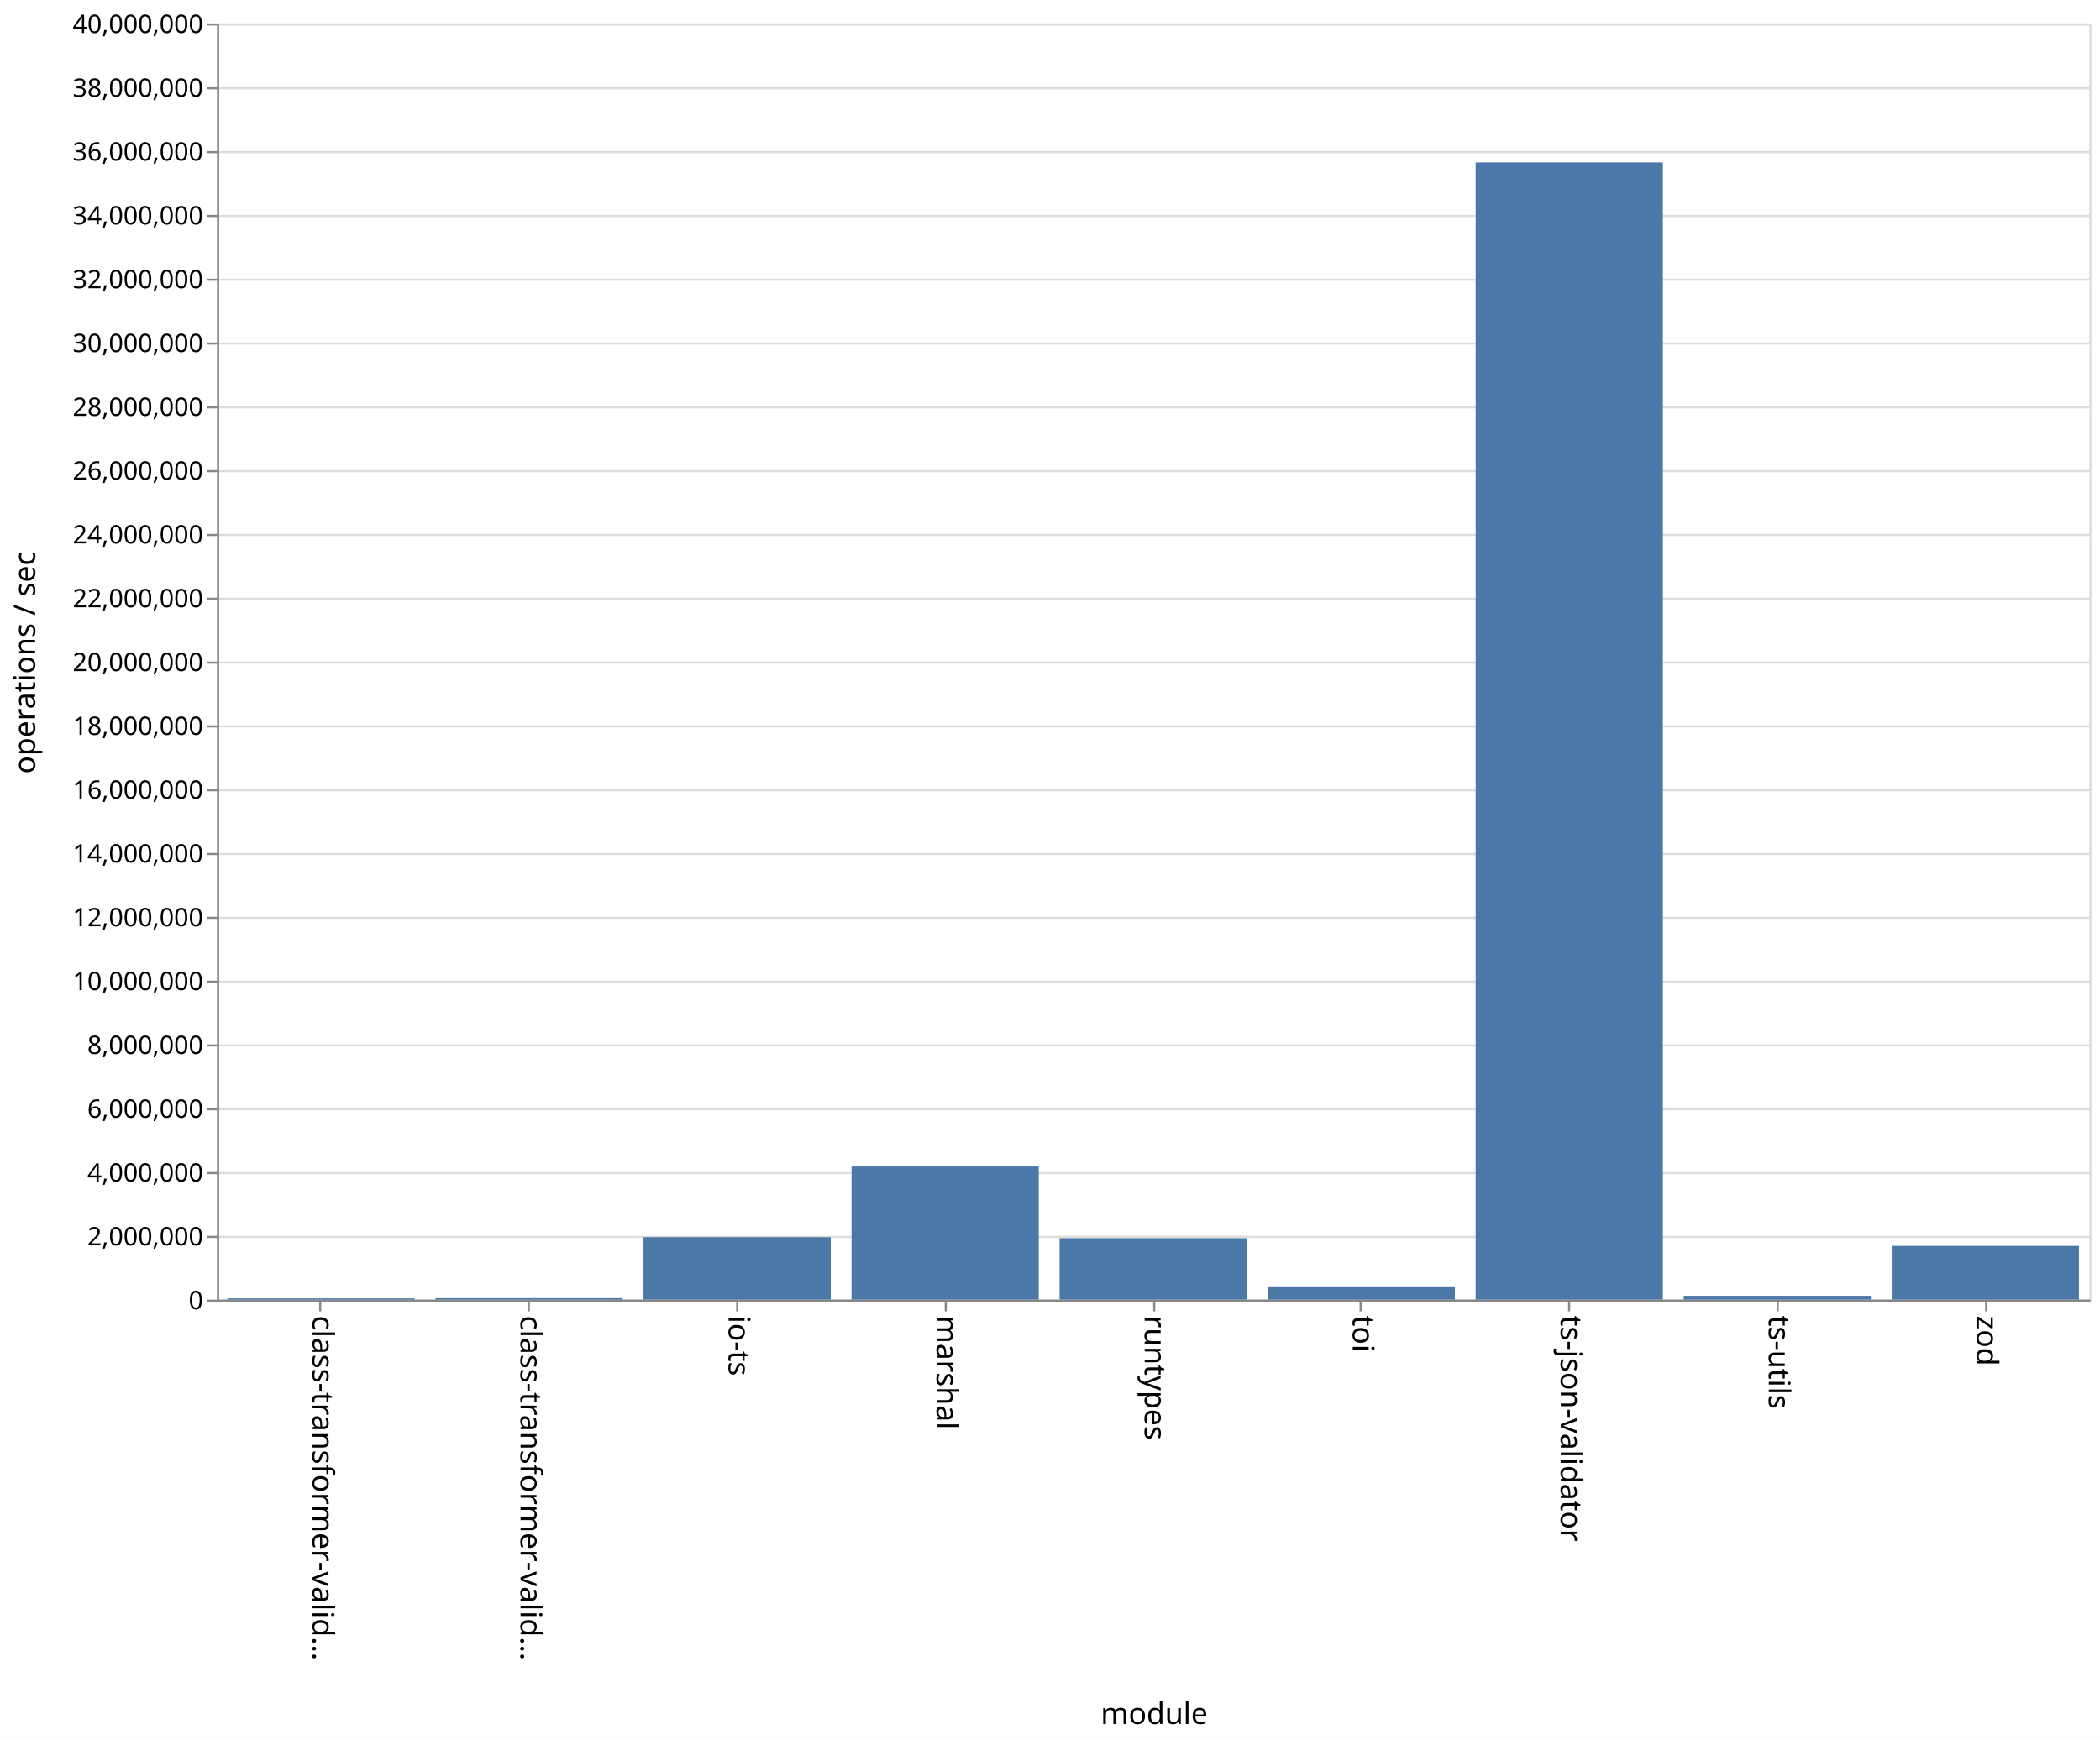
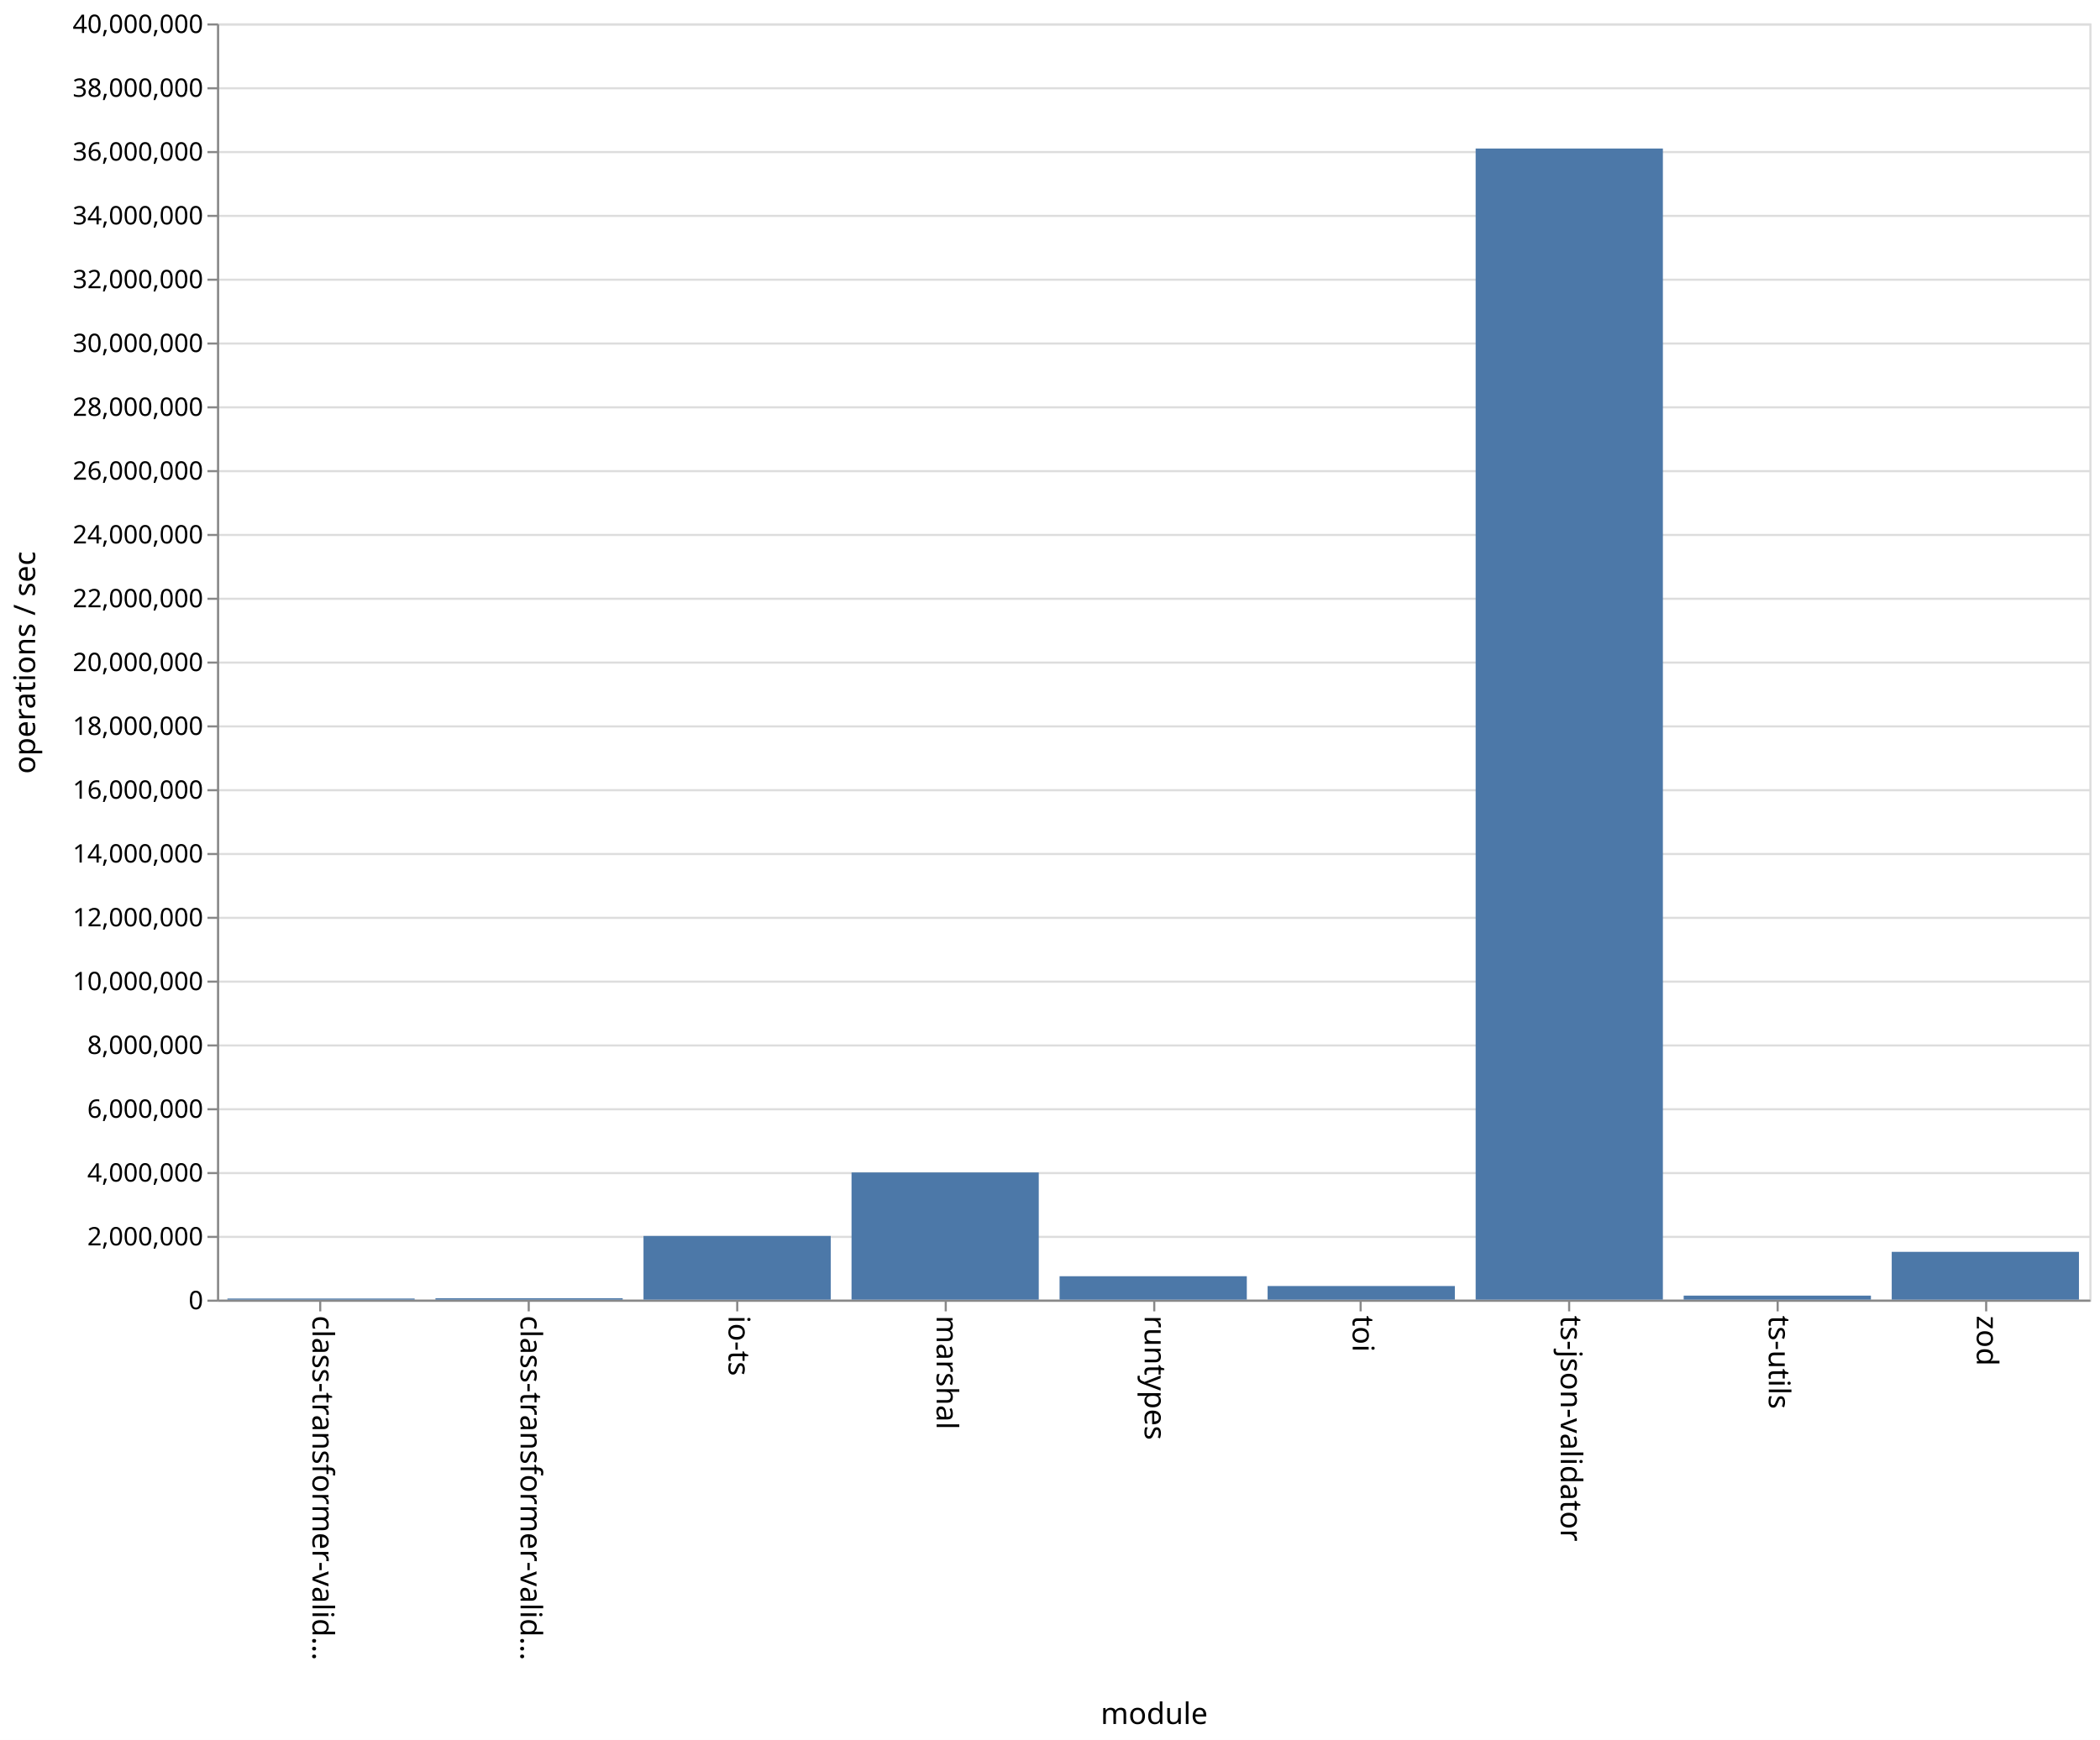
<svg xmlns="http://www.w3.org/2000/svg" class="marks" width="987" height="818">
  <path fill="#fff" d="M0 0h987v818H0z" />
  <g class="mark-group role-frame root">
    <path class="background" d="M102.5 11.5h880v600h-880z" fill="none" stroke="#ddd" />
    <g class="mark-group role-axis">
      <path class="background" d="M102.5 11.5z" pointer-events="none" fill="none" />
      <g class="mark-rule role-axis-grid" pointer-events="none" fill="none" stroke="#ddd">
        <path d="M102.5 611.5h880M102.5 581.5h880M102.5 551.5h880M102.5 521.5h880M102.5 491.5h880M102.5 461.5h880M102.5 431.5h880M102.5 401.5h880M102.5 371.5h880M102.5 341.5h880M102.5 311.5h880M102.5 281.5h880M102.5 251.5h880M102.5 221.5h880M102.5 191.5h880M102.5 161.5h880M102.5 131.5h880M102.5 101.5h880M102.5 71.5h880M102.5 41.5h880M102.5 11.5h880" />
      </g>
    </g>
    <g class="mark-group role-axis">
      <path class="background" d="M102.5 611.5z" pointer-events="none" fill="none" />
      <g class="mark-rule role-axis-tick" pointer-events="none" fill="none" stroke="#888">
        <path d="M150.5 611.5v5M248.5 611.5v5M346.5 611.5v5M444.5 611.5v5M542.5 611.5v5M639.5 611.5v5M737.5 611.5v5M835.5 611.5v5M933.5 611.5v5" />
      </g>
      <g class="mark-text role-axis-label" pointer-events="none" font-family="sans-serif" font-size="14">
        <text transform="rotate(90 -235.806 382.694)">
                    class-transformer-valid…
                </text>
        <text transform="rotate(90 -186.917 431.583)">
                    class-transformer-valid…
                </text>
        <text transform="rotate(90 -138.028 480.472)">
                    io-ts
                </text>
        <text transform="rotate(90 -89.139 529.361)">
                    marshal
                </text>
        <text transform="rotate(90 -40.25 578.25)">
                    runtypes
                </text>
        <text transform="rotate(90 8.639 627.139)">
                    toi
                </text>
        <text transform="rotate(90 57.528 676.028)">
                    ts-json-validator
                </text>
        <text transform="rotate(90 106.417 724.917)">
                    ts-utils
                </text>
        <text transform="rotate(90 155.306 773.806)">
                    zod
                </text>
      </g>
      <path fill="none" stroke="#888" d="M102.5 611.5h880" pointer-events="none" />
      <text text-anchor="middle" transform="translate(542.5 810.5)" font-family="sans-serif" font-size="14" font-weight="400" pointer-events="none">
                module
            </text>
    </g>
    <g class="mark-group role-axis">
      <path class="background" d="M102.5 11.5z" pointer-events="none" fill="none" />
      <g class="mark-rule role-axis-tick" pointer-events="none" fill="none" stroke="#888">
        <path d="M102.5 611.5h-5M102.5 581.5h-5M102.5 551.5h-5M102.5 521.5h-5M102.5 491.5h-5M102.5 461.5h-5M102.5 431.5h-5M102.5 401.5h-5M102.5 371.5h-5M102.5 341.5h-5M102.5 311.5h-5M102.5 281.5h-5M102.5 251.5h-5M102.5 221.5h-5M102.5 191.5h-5M102.5 161.5h-5M102.5 131.5h-5M102.5 101.5h-5M102.5 71.5h-5M102.5 41.5h-5M102.5 11.5h-5" />
      </g>
      <g class="mark-text role-axis-label" pointer-events="none" text-anchor="end" font-family="sans-serif" font-size="12">
        <text transform="translate(95.5 615.5)">
                    0
                </text>
        <text transform="translate(95.5 585.5)">
                    2,000,000
                </text>
        <text transform="translate(95.5 555.5)">
                    4,000,000
                </text>
        <text transform="translate(95.5 525.5)">
                    6,000,000
                </text>
        <text transform="translate(95.5 495.5)">
                    8,000,000
                </text>
        <text transform="translate(95.5 465.5)">
                    10,000,000
                </text>
        <text transform="translate(95.5 435.5)">
                    12,000,000
                </text>
        <text transform="translate(95.5 405.5)">
                    14,000,000
                </text>
        <text transform="translate(95.5 375.5)">
                    16,000,000
                </text>
        <text transform="translate(95.5 345.5)">
                    18,000,000
                </text>
        <text transform="translate(95.5 315.5)">
                    20,000,000
                </text>
        <text transform="translate(95.5 285.5)">
                    22,000,000
                </text>
        <text transform="translate(95.5 255.5)">
                    24,000,000
                </text>
        <text transform="translate(95.5 225.5)">
                    26,000,000
                </text>
        <text transform="translate(95.5 195.5)">
                    28,000,000
                </text>
        <text transform="translate(95.5 165.5)">
                    30,000,000
                </text>
        <text transform="translate(95.5 135.5)">
                    32,000,000
                </text>
        <text transform="translate(95.5 105.5)">
                    34,000,000
                </text>
        <text transform="translate(95.5 75.5)">
                    36,000,000
                </text>
        <text transform="translate(95.5 45.5)">
                    38,000,000
                </text>
        <text transform="translate(95.5 15.5)">
                    40,000,000
                </text>
      </g>
      <path fill="none" stroke="#888" d="M102.5 611.5v-600" pointer-events="none" />
      <text text-anchor="middle" transform="rotate(-90 164 147.5)" font-family="sans-serif" font-size="14" font-weight="400" pointer-events="none">
                operations / sec
            </text>
    </g>
    <g class="mark-rect role-mark marks" fill="#4c78a8">
-       <path d="M106.889 610.405h88V611h-88zM204.667 610.3h88v.7h-88zM302.444 581.644h88V611h-88zM400.222 548.409h88V611h-88zM498 582.12h88V611h-88zM595.778 604.758h88V611h-88zM693.556 76.35h88V611h-88zM791.333 609.207h88V611h-88zM889.111 585.737h88V611h-88z" />
+       <path d="M106.889 610.48h88v.52h-88zM204.667 610.338h88V611h-88zM302.444 581.054h88V611h-88zM400.222 551.211h88V611h-88zM498 599.994h88V611h-88zM595.778 604.598h88V611h-88zM693.556 69.826h88V611h-88zM791.333 609.108h88V611h-88zM889.111 588.53h88V611h-88z" />
    </g>
  </g>
</svg>
